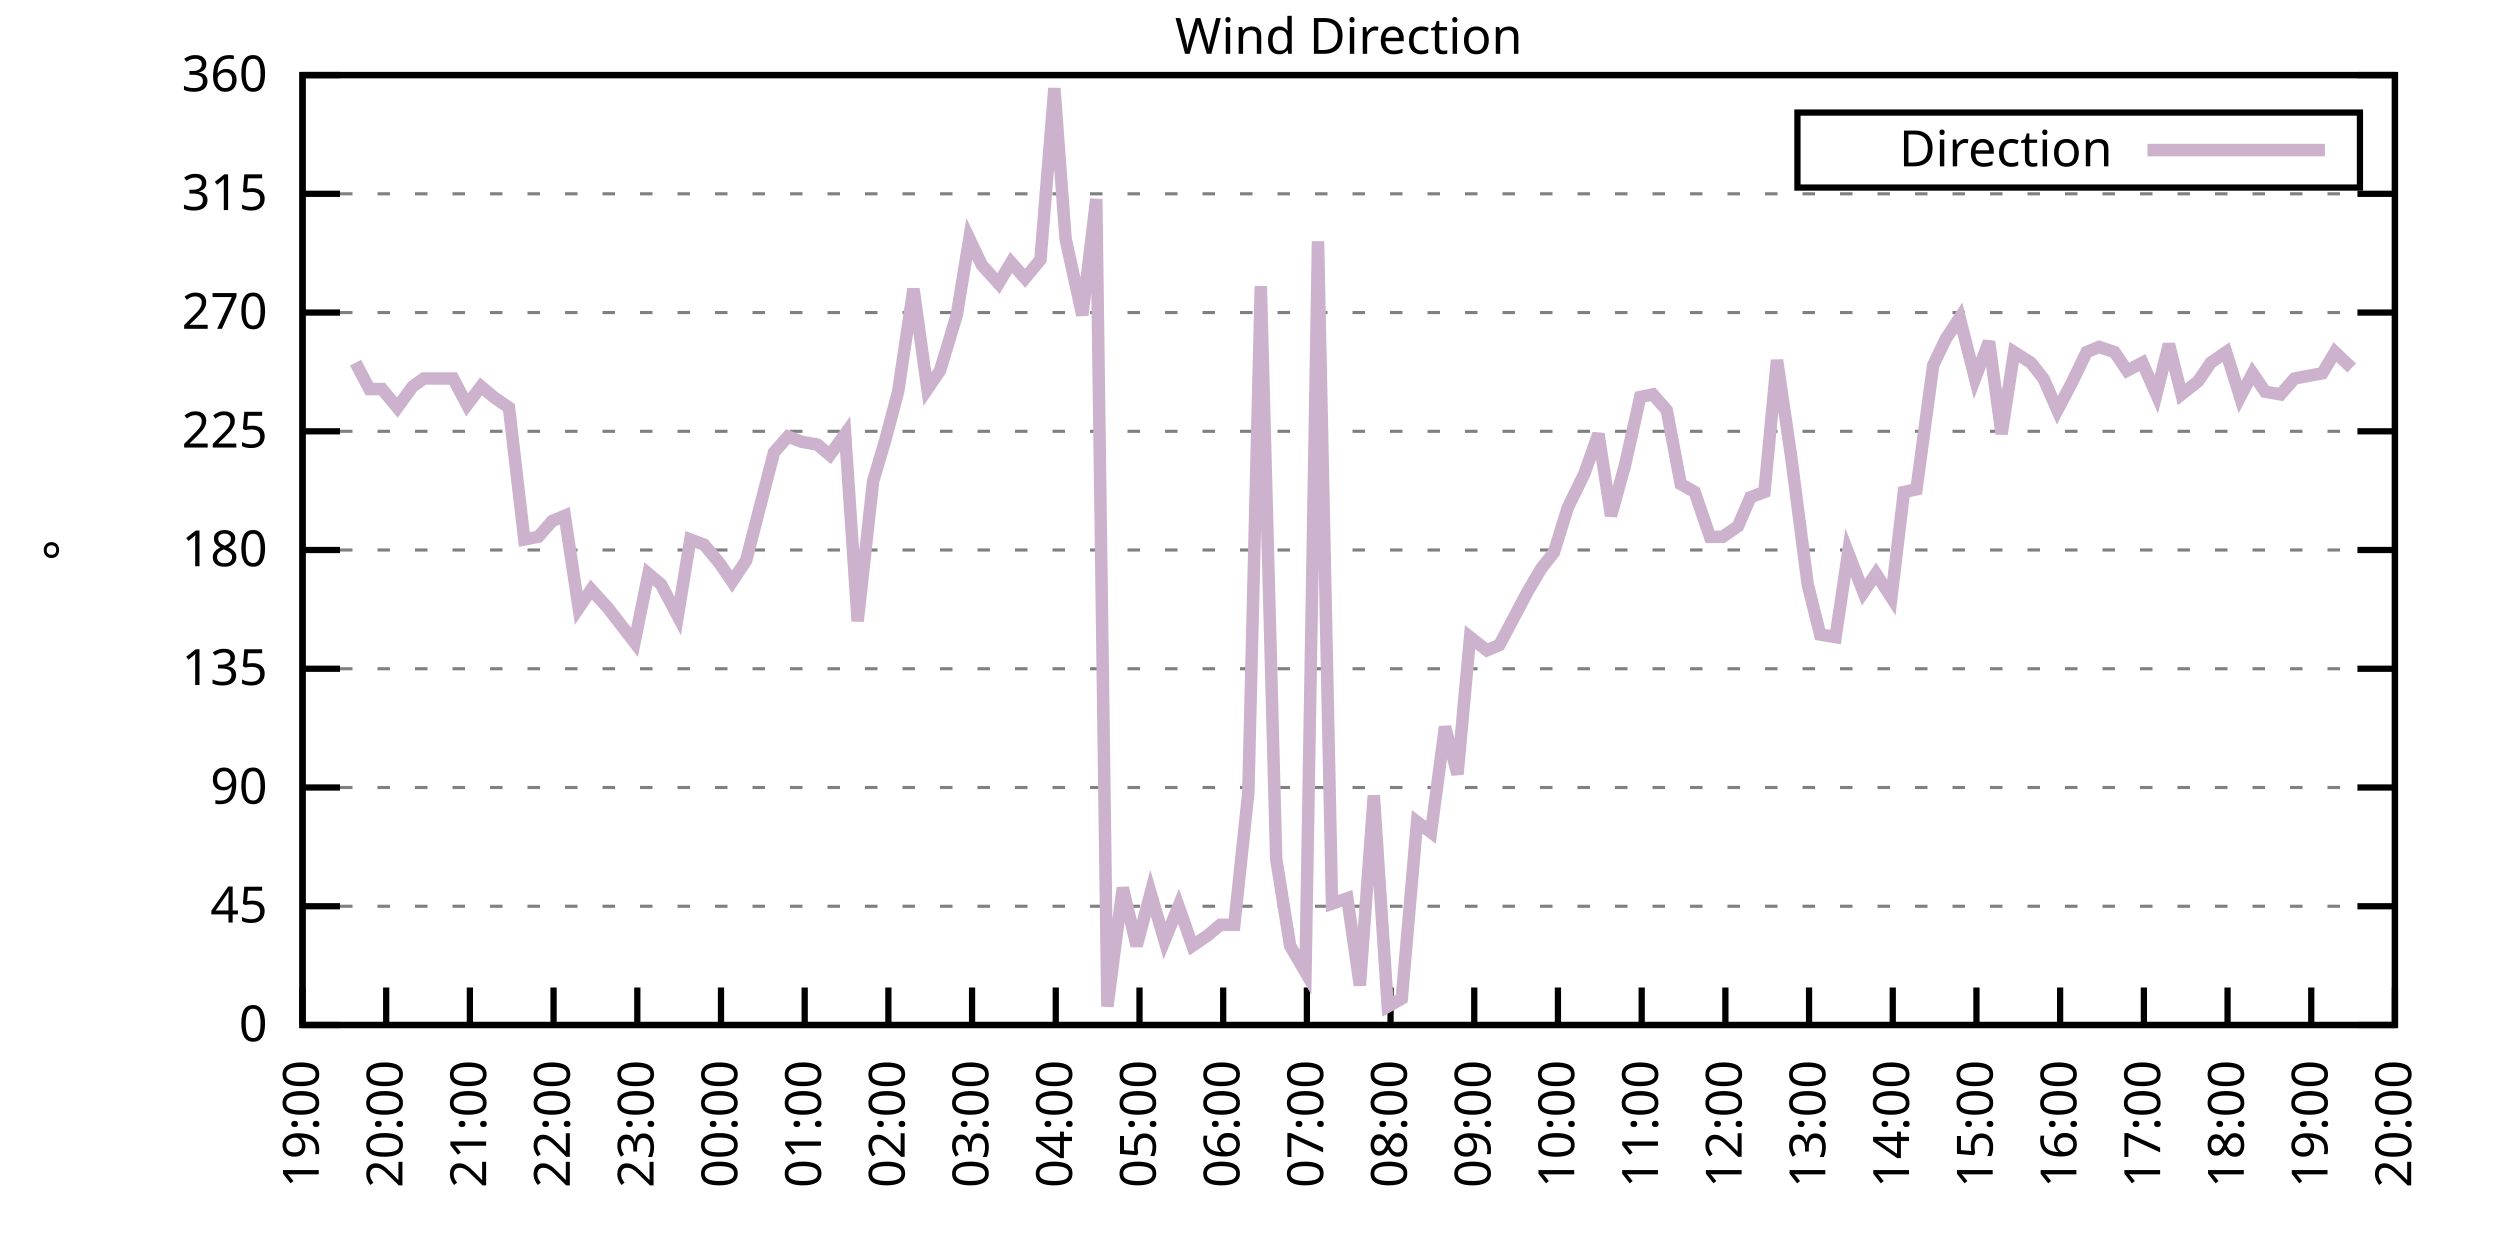
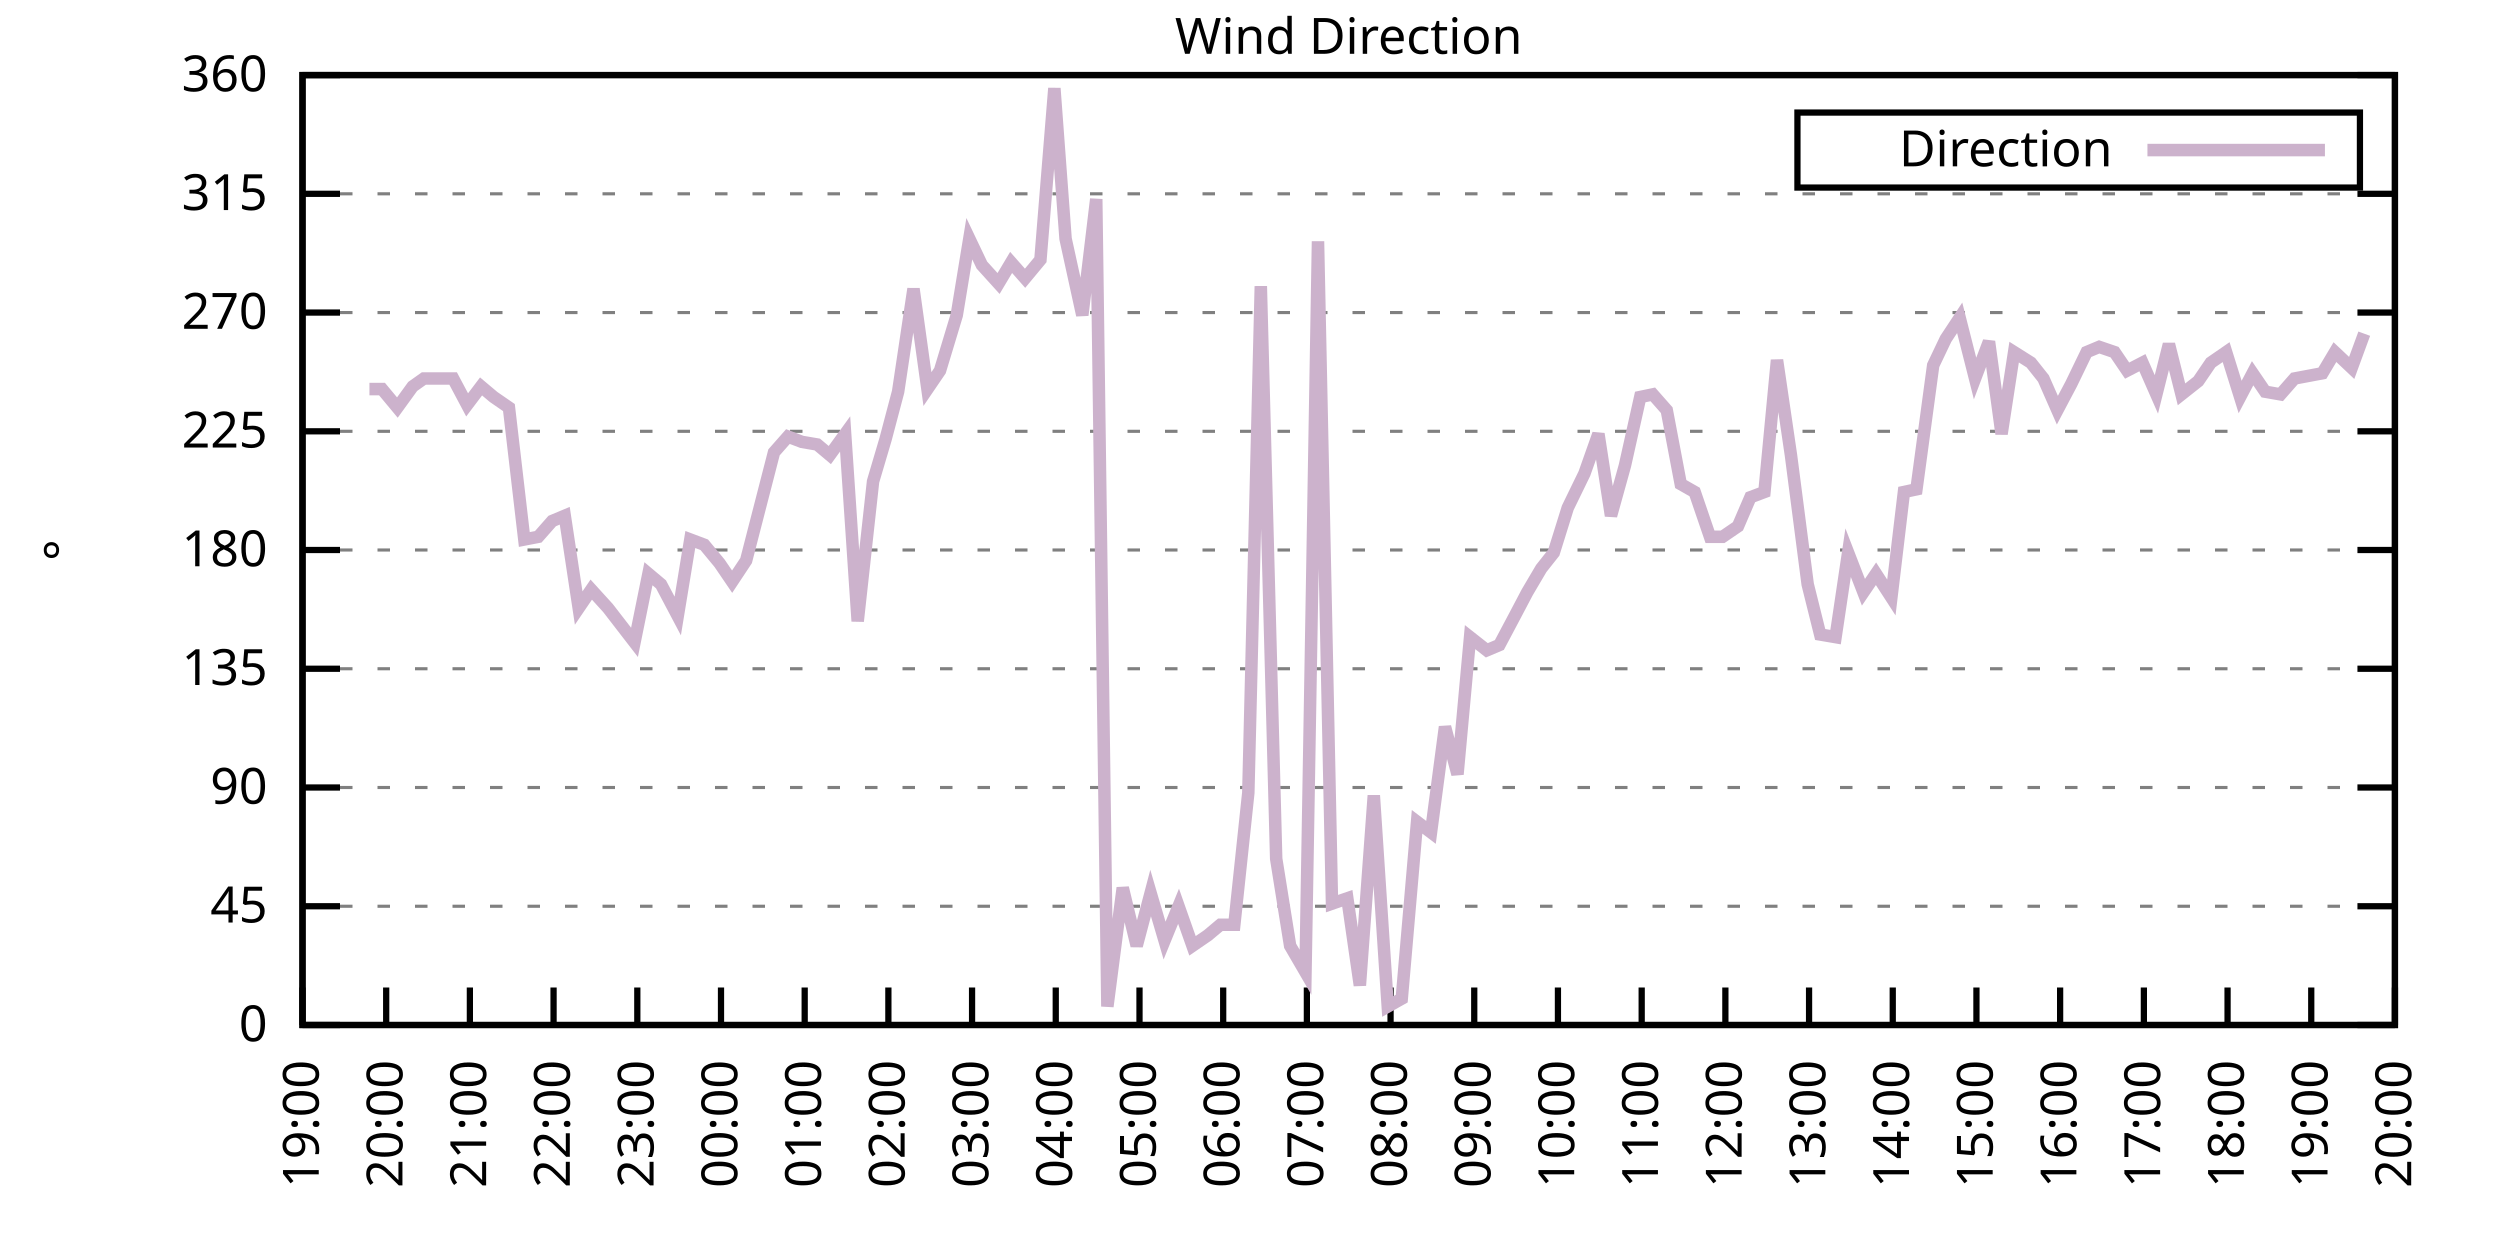
<svg xmlns="http://www.w3.org/2000/svg" xmlns:xlink="http://www.w3.org/1999/xlink" width="400" height="200" viewBox="0 0 400 200">
  <g id="gnuplot_canvas">
    <rect x="0" y="0" width="400" height="200" fill="none" />
    <defs>
      <circle id="gpDot" r="0.5" stroke-width="0.5" stroke="currentColor" />
      <path id="gpPt0" stroke-width="0.333" stroke="currentColor" d="M-1,0 h2 M0,-1 v2" />
      <path id="gpPt1" stroke-width="0.333" stroke="currentColor" d="M-1,-1 L1,1 M1,-1 L-1,1" />
      <path id="gpPt2" stroke-width="0.333" stroke="currentColor" d="M-1,0 L1,0 M0,-1 L0,1 M-1,-1 L1,1 M-1,1 L1,-1" />
      <rect id="gpPt3" stroke-width="0.333" stroke="currentColor" x="-1" y="-1" width="2" height="2" />
      <rect id="gpPt4" stroke-width="0.333" stroke="currentColor" fill="currentColor" x="-1" y="-1" width="2" height="2" />
      <circle id="gpPt5" stroke-width="0.333" stroke="currentColor" cx="0" cy="0" r="1" />
      <use xlink:href="#gpPt5" id="gpPt6" fill="currentColor" stroke="none" />
      <path id="gpPt7" stroke-width="0.333" stroke="currentColor" d="M0,-1.33 L-1.33,0.67 L1.33,0.67 z" />
      <use xlink:href="#gpPt7" id="gpPt8" fill="currentColor" stroke="none" />
      <use xlink:href="#gpPt7" id="gpPt9" stroke="currentColor" transform="rotate(180)" />
      <use xlink:href="#gpPt9" id="gpPt10" fill="currentColor" stroke="none" />
      <use xlink:href="#gpPt3" id="gpPt11" stroke="currentColor" transform="rotate(45)" />
      <use xlink:href="#gpPt11" id="gpPt12" fill="currentColor" stroke="none" />
      <path id="gpPt13" stroke-width="0.333" stroke="currentColor" d="M0,1.330 L1.265,0.411 L0.782,-1.067 L-0.782,-1.076 L-1.265,0.411 z" />
      <use xlink:href="#gpPt13" id="gpPt14" fill="currentColor" stroke="none" />
      <filter id="textbox" filterUnits="objectBoundingBox" x="0" y="0" height="1" width="1">
        <feFlood flood-color="white" flood-opacity="1" result="bgnd" />
        <feComposite in="SourceGraphic" in2="bgnd" operator="atop" />
      </filter>
      <filter id="greybox" filterUnits="objectBoundingBox" x="0" y="0" height="1" width="1">
        <feFlood flood-color="lightgrey" flood-opacity="1" result="grey" />
        <feComposite in="SourceGraphic" in2="grey" operator="atop" />
      </filter>
    </defs>
    <g fill="none" color="white" stroke="currentColor" stroke-width="1.00" stroke-linecap="butt" stroke-linejoin="miter">
</g>
    <g fill="none" color="black" stroke="currentColor" stroke-width="1.00" stroke-linecap="butt" stroke-linejoin="miter">
      <g stroke="none" shape-rendering="crispEdges">
        <polygon fill="rgb(255, 255, 255)" points="48.40,164.00 383.18,164.00 383.18,12.02 48.40,12.02 " />
      </g>
    </g>
    <g fill="none" color="black" stroke="currentColor" stroke-width="1.00" stroke-linecap="butt" stroke-linejoin="miter">
</g>
    <g fill="none" color="black" stroke="black" stroke-width="0.50" stroke-linecap="butt" stroke-linejoin="miter">
</g>
    <g fill="none" color="gray" stroke="currentColor" stroke-width="0.50" stroke-linecap="butt" stroke-linejoin="miter">
      <path stroke="gray" stroke-dasharray="2,4" class="gridline" d="M48.40,164.00 L383.19,164.00  " />
    </g>
    <g fill="none" color="gray" stroke="gray" stroke-width="1.00" stroke-linecap="butt" stroke-linejoin="miter">
</g>
    <g fill="none" color="black" stroke="currentColor" stroke-width="1.00" stroke-linecap="butt" stroke-linejoin="miter">
      <path stroke="black" d="M48.40,164.00 L54.40,164.00 M383.19,164.00 L377.19,164.00  " />
      <g transform="translate(42.80,166.60)" stroke="none" fill="black" font-family="Sans" font-size="8.00" text-anchor="end">
        <text>
          <tspan font-family="Sans"> 0</tspan>
        </text>
      </g>
    </g>
    <g fill="none" color="black" stroke="currentColor" stroke-width="1.00" stroke-linecap="butt" stroke-linejoin="miter">
</g>
    <g fill="none" color="black" stroke="black" stroke-width="0.50" stroke-linecap="butt" stroke-linejoin="miter">
</g>
    <g fill="none" color="gray" stroke="currentColor" stroke-width="0.50" stroke-linecap="butt" stroke-linejoin="miter">
      <path stroke="gray" stroke-dasharray="2,4" class="gridline" d="M48.40,145.00 L383.19,145.00  " />
    </g>
    <g fill="none" color="gray" stroke="gray" stroke-width="1.00" stroke-linecap="butt" stroke-linejoin="miter">
</g>
    <g fill="none" color="black" stroke="currentColor" stroke-width="1.00" stroke-linecap="butt" stroke-linejoin="miter">
      <path stroke="black" d="M48.40,145.00 L54.40,145.00 M383.19,145.00 L377.19,145.00  " />
      <g transform="translate(42.80,147.60)" stroke="none" fill="black" font-family="Sans" font-size="8.00" text-anchor="end">
        <text>
          <tspan font-family="Sans"> 45</tspan>
        </text>
      </g>
    </g>
    <g fill="none" color="black" stroke="currentColor" stroke-width="1.00" stroke-linecap="butt" stroke-linejoin="miter">
</g>
    <g fill="none" color="black" stroke="black" stroke-width="0.50" stroke-linecap="butt" stroke-linejoin="miter">
</g>
    <g fill="none" color="gray" stroke="currentColor" stroke-width="0.50" stroke-linecap="butt" stroke-linejoin="miter">
      <path stroke="gray" stroke-dasharray="2,4" class="gridline" d="M48.40,126.00 L383.19,126.00  " />
    </g>
    <g fill="none" color="gray" stroke="gray" stroke-width="1.00" stroke-linecap="butt" stroke-linejoin="miter">
</g>
    <g fill="none" color="black" stroke="currentColor" stroke-width="1.00" stroke-linecap="butt" stroke-linejoin="miter">
      <path stroke="black" d="M48.40,126.00 L54.40,126.00 M383.19,126.00 L377.19,126.00  " />
      <g transform="translate(42.80,128.60)" stroke="none" fill="black" font-family="Sans" font-size="8.00" text-anchor="end">
        <text>
          <tspan font-family="Sans"> 90</tspan>
        </text>
      </g>
    </g>
    <g fill="none" color="black" stroke="currentColor" stroke-width="1.00" stroke-linecap="butt" stroke-linejoin="miter">
</g>
    <g fill="none" color="black" stroke="black" stroke-width="0.50" stroke-linecap="butt" stroke-linejoin="miter">
</g>
    <g fill="none" color="gray" stroke="currentColor" stroke-width="0.50" stroke-linecap="butt" stroke-linejoin="miter">
      <path stroke="gray" stroke-dasharray="2,4" class="gridline" d="M48.40,107.00 L383.19,107.00  " />
    </g>
    <g fill="none" color="gray" stroke="gray" stroke-width="1.00" stroke-linecap="butt" stroke-linejoin="miter">
</g>
    <g fill="none" color="black" stroke="currentColor" stroke-width="1.00" stroke-linecap="butt" stroke-linejoin="miter">
      <path stroke="black" d="M48.40,107.00 L54.40,107.00 M383.19,107.00 L377.19,107.00  " />
      <g transform="translate(42.80,109.60)" stroke="none" fill="black" font-family="Sans" font-size="8.00" text-anchor="end">
        <text>
          <tspan font-family="Sans"> 135</tspan>
        </text>
      </g>
    </g>
    <g fill="none" color="black" stroke="currentColor" stroke-width="1.00" stroke-linecap="butt" stroke-linejoin="miter">
</g>
    <g fill="none" color="black" stroke="black" stroke-width="0.50" stroke-linecap="butt" stroke-linejoin="miter">
</g>
    <g fill="none" color="gray" stroke="currentColor" stroke-width="0.50" stroke-linecap="butt" stroke-linejoin="miter">
      <path stroke="gray" stroke-dasharray="2,4" class="gridline" d="M48.40,88.00 L383.19,88.00  " />
    </g>
    <g fill="none" color="gray" stroke="gray" stroke-width="1.00" stroke-linecap="butt" stroke-linejoin="miter">
</g>
    <g fill="none" color="black" stroke="currentColor" stroke-width="1.00" stroke-linecap="butt" stroke-linejoin="miter">
      <path stroke="black" d="M48.40,88.00 L54.40,88.00 M383.19,88.00 L377.19,88.00  " />
      <g transform="translate(42.80,90.60)" stroke="none" fill="black" font-family="Sans" font-size="8.00" text-anchor="end">
        <text>
          <tspan font-family="Sans"> 180</tspan>
        </text>
      </g>
    </g>
    <g fill="none" color="black" stroke="currentColor" stroke-width="1.00" stroke-linecap="butt" stroke-linejoin="miter">
</g>
    <g fill="none" color="black" stroke="black" stroke-width="0.50" stroke-linecap="butt" stroke-linejoin="miter">
</g>
    <g fill="none" color="gray" stroke="currentColor" stroke-width="0.50" stroke-linecap="butt" stroke-linejoin="miter">
      <path stroke="gray" stroke-dasharray="2,4" class="gridline" d="M48.40,69.01 L383.19,69.01  " />
    </g>
    <g fill="none" color="gray" stroke="gray" stroke-width="1.00" stroke-linecap="butt" stroke-linejoin="miter">
</g>
    <g fill="none" color="black" stroke="currentColor" stroke-width="1.00" stroke-linecap="butt" stroke-linejoin="miter">
      <path stroke="black" d="M48.40,69.01 L54.40,69.01 M383.19,69.01 L377.19,69.01  " />
      <g transform="translate(42.80,71.61)" stroke="none" fill="black" font-family="Sans" font-size="8.00" text-anchor="end">
        <text>
          <tspan font-family="Sans"> 225</tspan>
        </text>
      </g>
    </g>
    <g fill="none" color="black" stroke="currentColor" stroke-width="1.00" stroke-linecap="butt" stroke-linejoin="miter">
</g>
    <g fill="none" color="black" stroke="black" stroke-width="0.50" stroke-linecap="butt" stroke-linejoin="miter">
</g>
    <g fill="none" color="gray" stroke="currentColor" stroke-width="0.50" stroke-linecap="butt" stroke-linejoin="miter">
      <path stroke="gray" stroke-dasharray="2,4" class="gridline" d="M48.40,50.01 L383.19,50.01  " />
    </g>
    <g fill="none" color="gray" stroke="gray" stroke-width="1.00" stroke-linecap="butt" stroke-linejoin="miter">
</g>
    <g fill="none" color="black" stroke="currentColor" stroke-width="1.00" stroke-linecap="butt" stroke-linejoin="miter">
      <path stroke="black" d="M48.40,50.01 L54.40,50.01 M383.19,50.01 L377.19,50.01  " />
      <g transform="translate(42.80,52.61)" stroke="none" fill="black" font-family="Sans" font-size="8.00" text-anchor="end">
        <text>
          <tspan font-family="Sans"> 270</tspan>
        </text>
      </g>
    </g>
    <g fill="none" color="black" stroke="currentColor" stroke-width="1.00" stroke-linecap="butt" stroke-linejoin="miter">
</g>
    <g fill="none" color="black" stroke="black" stroke-width="0.50" stroke-linecap="butt" stroke-linejoin="miter">
</g>
    <g fill="none" color="gray" stroke="currentColor" stroke-width="0.50" stroke-linecap="butt" stroke-linejoin="miter">
      <path stroke="gray" stroke-dasharray="2,4" class="gridline" d="M48.40,31.01 L383.19,31.01  " />
    </g>
    <g fill="none" color="gray" stroke="gray" stroke-width="1.00" stroke-linecap="butt" stroke-linejoin="miter">
</g>
    <g fill="none" color="black" stroke="currentColor" stroke-width="1.00" stroke-linecap="butt" stroke-linejoin="miter">
      <path stroke="black" d="M48.40,31.01 L54.40,31.01 M383.19,31.01 L377.19,31.01  " />
      <g transform="translate(42.80,33.61)" stroke="none" fill="black" font-family="Sans" font-size="8.00" text-anchor="end">
        <text>
          <tspan font-family="Sans"> 315</tspan>
        </text>
      </g>
    </g>
    <g fill="none" color="black" stroke="currentColor" stroke-width="1.00" stroke-linecap="butt" stroke-linejoin="miter">
</g>
    <g fill="none" color="black" stroke="black" stroke-width="0.50" stroke-linecap="butt" stroke-linejoin="miter">
</g>
    <g fill="none" color="gray" stroke="currentColor" stroke-width="0.50" stroke-linecap="butt" stroke-linejoin="miter">
      <path stroke="gray" stroke-dasharray="2,4" class="gridline" d="M48.40,12.01 L383.19,12.01  " />
    </g>
    <g fill="none" color="gray" stroke="gray" stroke-width="1.00" stroke-linecap="butt" stroke-linejoin="miter">
</g>
    <g fill="none" color="black" stroke="currentColor" stroke-width="1.00" stroke-linecap="butt" stroke-linejoin="miter">
      <path stroke="black" d="M48.40,12.01 L54.40,12.01 M383.19,12.01 L377.19,12.01  " />
      <g transform="translate(42.80,14.61)" stroke="none" fill="black" font-family="Sans" font-size="8.00" text-anchor="end">
        <text>
          <tspan font-family="Sans"> 360</tspan>
        </text>
      </g>
    </g>
    <g fill="none" color="black" stroke="currentColor" stroke-width="1.00" stroke-linecap="butt" stroke-linejoin="miter">
      <path stroke="black" d="M48.40,164.00 L48.40,158.00  " />
      <g transform="translate(51.00,169.60) rotate(270.00)" stroke="none" fill="black" font-family="Sans" font-size="8.00" text-anchor="end">
        <text>
          <tspan font-family="Sans">19:00</tspan>
        </text>
      </g>
    </g>
    <g fill="none" color="black" stroke="currentColor" stroke-width="1.00" stroke-linecap="butt" stroke-linejoin="miter">
      <path stroke="black" d="M61.79,164.00 L61.79,158.00  " />
      <g transform="translate(64.39,169.60) rotate(270.00)" stroke="none" fill="black" font-family="Sans" font-size="8.00" text-anchor="end">
        <text>
          <tspan font-family="Sans">20:00</tspan>
        </text>
      </g>
    </g>
    <g fill="none" color="black" stroke="currentColor" stroke-width="1.00" stroke-linecap="butt" stroke-linejoin="miter">
      <path stroke="black" d="M75.18,164.00 L75.18,158.00  " />
      <g transform="translate(77.78,169.60) rotate(270.00)" stroke="none" fill="black" font-family="Sans" font-size="8.00" text-anchor="end">
        <text>
          <tspan font-family="Sans">21:00</tspan>
        </text>
      </g>
    </g>
    <g fill="none" color="black" stroke="currentColor" stroke-width="1.00" stroke-linecap="butt" stroke-linejoin="miter">
      <path stroke="black" d="M88.57,164.00 L88.57,158.00  " />
      <g transform="translate(91.17,169.60) rotate(270.00)" stroke="none" fill="black" font-family="Sans" font-size="8.00" text-anchor="end">
        <text>
          <tspan font-family="Sans">22:00</tspan>
        </text>
      </g>
    </g>
    <g fill="none" color="black" stroke="currentColor" stroke-width="1.00" stroke-linecap="butt" stroke-linejoin="miter">
      <path stroke="black" d="M101.97,164.00 L101.97,158.00  " />
      <g transform="translate(104.57,169.60) rotate(270.00)" stroke="none" fill="black" font-family="Sans" font-size="8.00" text-anchor="end">
        <text>
          <tspan font-family="Sans">23:00</tspan>
        </text>
      </g>
    </g>
    <g fill="none" color="black" stroke="currentColor" stroke-width="1.00" stroke-linecap="butt" stroke-linejoin="miter">
      <path stroke="black" d="M115.36,164.00 L115.36,158.00  " />
      <g transform="translate(117.96,169.60) rotate(270.00)" stroke="none" fill="black" font-family="Sans" font-size="8.00" text-anchor="end">
        <text>
          <tspan font-family="Sans">00:00</tspan>
        </text>
      </g>
    </g>
    <g fill="none" color="black" stroke="currentColor" stroke-width="1.00" stroke-linecap="butt" stroke-linejoin="miter">
      <path stroke="black" d="M128.75,164.00 L128.75,158.00  " />
      <g transform="translate(131.35,169.60) rotate(270.00)" stroke="none" fill="black" font-family="Sans" font-size="8.00" text-anchor="end">
        <text>
          <tspan font-family="Sans">01:00</tspan>
        </text>
      </g>
    </g>
    <g fill="none" color="black" stroke="currentColor" stroke-width="1.00" stroke-linecap="butt" stroke-linejoin="miter">
      <path stroke="black" d="M142.14,164.00 L142.14,158.00  " />
      <g transform="translate(144.74,169.60) rotate(270.00)" stroke="none" fill="black" font-family="Sans" font-size="8.00" text-anchor="end">
        <text>
          <tspan font-family="Sans">02:00</tspan>
        </text>
      </g>
    </g>
    <g fill="none" color="black" stroke="currentColor" stroke-width="1.00" stroke-linecap="butt" stroke-linejoin="miter">
      <path stroke="black" d="M155.53,164.00 L155.53,158.00  " />
      <g transform="translate(158.13,169.60) rotate(270.00)" stroke="none" fill="black" font-family="Sans" font-size="8.00" text-anchor="end">
        <text>
          <tspan font-family="Sans">03:00</tspan>
        </text>
      </g>
    </g>
    <g fill="none" color="black" stroke="currentColor" stroke-width="1.00" stroke-linecap="butt" stroke-linejoin="miter">
      <path stroke="black" d="M168.92,164.00 L168.92,158.00  " />
      <g transform="translate(171.52,169.60) rotate(270.00)" stroke="none" fill="black" font-family="Sans" font-size="8.00" text-anchor="end">
        <text>
          <tspan font-family="Sans">04:00</tspan>
        </text>
      </g>
    </g>
    <g fill="none" color="black" stroke="currentColor" stroke-width="1.00" stroke-linecap="butt" stroke-linejoin="miter">
      <path stroke="black" d="M182.32,164.00 L182.32,158.00  " />
      <g transform="translate(184.92,169.60) rotate(270.00)" stroke="none" fill="black" font-family="Sans" font-size="8.00" text-anchor="end">
        <text>
          <tspan font-family="Sans">05:00</tspan>
        </text>
      </g>
    </g>
    <g fill="none" color="black" stroke="currentColor" stroke-width="1.00" stroke-linecap="butt" stroke-linejoin="miter">
      <path stroke="black" d="M195.71,164.00 L195.71,158.00  " />
      <g transform="translate(198.31,169.60) rotate(270.00)" stroke="none" fill="black" font-family="Sans" font-size="8.00" text-anchor="end">
        <text>
          <tspan font-family="Sans">06:00</tspan>
        </text>
      </g>
    </g>
    <g fill="none" color="black" stroke="currentColor" stroke-width="1.00" stroke-linecap="butt" stroke-linejoin="miter">
      <path stroke="black" d="M209.10,164.00 L209.10,158.00  " />
      <g transform="translate(211.70,169.60) rotate(270.00)" stroke="none" fill="black" font-family="Sans" font-size="8.00" text-anchor="end">
        <text>
          <tspan font-family="Sans">07:00</tspan>
        </text>
      </g>
    </g>
    <g fill="none" color="black" stroke="currentColor" stroke-width="1.00" stroke-linecap="butt" stroke-linejoin="miter">
      <path stroke="black" d="M222.49,164.00 L222.49,158.00  " />
      <g transform="translate(225.09,169.60) rotate(270.00)" stroke="none" fill="black" font-family="Sans" font-size="8.00" text-anchor="end">
        <text>
          <tspan font-family="Sans">08:00</tspan>
        </text>
      </g>
    </g>
    <g fill="none" color="black" stroke="currentColor" stroke-width="1.00" stroke-linecap="butt" stroke-linejoin="miter">
      <path stroke="black" d="M235.88,164.00 L235.88,158.00  " />
      <g transform="translate(238.48,169.60) rotate(270.00)" stroke="none" fill="black" font-family="Sans" font-size="8.00" text-anchor="end">
        <text>
          <tspan font-family="Sans">09:00</tspan>
        </text>
      </g>
    </g>
    <g fill="none" color="black" stroke="currentColor" stroke-width="1.00" stroke-linecap="butt" stroke-linejoin="miter">
      <path stroke="black" d="M249.27,164.00 L249.27,158.00  " />
      <g transform="translate(251.87,169.60) rotate(270.00)" stroke="none" fill="black" font-family="Sans" font-size="8.00" text-anchor="end">
        <text>
          <tspan font-family="Sans">10:00</tspan>
        </text>
      </g>
    </g>
    <g fill="none" color="black" stroke="currentColor" stroke-width="1.00" stroke-linecap="butt" stroke-linejoin="miter">
      <path stroke="black" d="M262.67,164.00 L262.67,158.00  " />
      <g transform="translate(265.27,169.60) rotate(270.00)" stroke="none" fill="black" font-family="Sans" font-size="8.00" text-anchor="end">
        <text>
          <tspan font-family="Sans">11:00</tspan>
        </text>
      </g>
    </g>
    <g fill="none" color="black" stroke="currentColor" stroke-width="1.00" stroke-linecap="butt" stroke-linejoin="miter">
      <path stroke="black" d="M276.06,164.00 L276.06,158.00  " />
      <g transform="translate(278.66,169.60) rotate(270.00)" stroke="none" fill="black" font-family="Sans" font-size="8.00" text-anchor="end">
        <text>
          <tspan font-family="Sans">12:00</tspan>
        </text>
      </g>
    </g>
    <g fill="none" color="black" stroke="currentColor" stroke-width="1.00" stroke-linecap="butt" stroke-linejoin="miter">
      <path stroke="black" d="M289.45,164.00 L289.45,158.00  " />
      <g transform="translate(292.05,169.60) rotate(270.00)" stroke="none" fill="black" font-family="Sans" font-size="8.00" text-anchor="end">
        <text>
          <tspan font-family="Sans">13:00</tspan>
        </text>
      </g>
    </g>
    <g fill="none" color="black" stroke="currentColor" stroke-width="1.00" stroke-linecap="butt" stroke-linejoin="miter">
      <path stroke="black" d="M302.84,164.00 L302.84,158.00  " />
      <g transform="translate(305.44,169.60) rotate(270.00)" stroke="none" fill="black" font-family="Sans" font-size="8.00" text-anchor="end">
        <text>
          <tspan font-family="Sans">14:00</tspan>
        </text>
      </g>
    </g>
    <g fill="none" color="black" stroke="currentColor" stroke-width="1.00" stroke-linecap="butt" stroke-linejoin="miter">
      <path stroke="black" d="M316.23,164.00 L316.23,158.00  " />
      <g transform="translate(318.83,169.60) rotate(270.00)" stroke="none" fill="black" font-family="Sans" font-size="8.00" text-anchor="end">
        <text>
          <tspan font-family="Sans">15:00</tspan>
        </text>
      </g>
    </g>
    <g fill="none" color="black" stroke="currentColor" stroke-width="1.00" stroke-linecap="butt" stroke-linejoin="miter">
      <path stroke="black" d="M329.62,164.00 L329.62,158.00  " />
      <g transform="translate(332.22,169.60) rotate(270.00)" stroke="none" fill="black" font-family="Sans" font-size="8.00" text-anchor="end">
        <text>
          <tspan font-family="Sans">16:00</tspan>
        </text>
      </g>
    </g>
    <g fill="none" color="black" stroke="currentColor" stroke-width="1.00" stroke-linecap="butt" stroke-linejoin="miter">
      <path stroke="black" d="M343.02,164.00 L343.02,158.00  " />
      <g transform="translate(345.62,169.60) rotate(270.00)" stroke="none" fill="black" font-family="Sans" font-size="8.00" text-anchor="end">
        <text>
          <tspan font-family="Sans">17:00</tspan>
        </text>
      </g>
    </g>
    <g fill="none" color="black" stroke="currentColor" stroke-width="1.00" stroke-linecap="butt" stroke-linejoin="miter">
      <path stroke="black" d="M356.41,164.00 L356.41,158.00  " />
      <g transform="translate(359.01,169.60) rotate(270.00)" stroke="none" fill="black" font-family="Sans" font-size="8.00" text-anchor="end">
        <text>
          <tspan font-family="Sans">18:00</tspan>
        </text>
      </g>
    </g>
    <g fill="none" color="black" stroke="currentColor" stroke-width="1.00" stroke-linecap="butt" stroke-linejoin="miter">
      <path stroke="black" d="M369.80,164.00 L369.80,158.00  " />
      <g transform="translate(372.40,169.60) rotate(270.00)" stroke="none" fill="black" font-family="Sans" font-size="8.00" text-anchor="end">
        <text>
          <tspan font-family="Sans">19:00</tspan>
        </text>
      </g>
    </g>
    <g fill="none" color="black" stroke="currentColor" stroke-width="1.00" stroke-linecap="butt" stroke-linejoin="miter">
      <path stroke="black" d="M383.19,164.00 L383.19,158.00  " />
      <g transform="translate(385.79,169.60) rotate(270.00)" stroke="none" fill="black" font-family="Sans" font-size="8.00" text-anchor="end">
        <text>
          <tspan font-family="Sans">20:00</tspan>
        </text>
      </g>
    </g>
    <g fill="none" color="black" stroke="currentColor" stroke-width="1.00" stroke-linecap="butt" stroke-linejoin="miter">
</g>
    <g fill="none" color="black" stroke="currentColor" stroke-width="1.00" stroke-linecap="butt" stroke-linejoin="miter">
      <path stroke="black" d="M48.40,12.01 L48.40,164.00 L383.19,164.00 L383.19,12.01 L48.40,12.01 Z  " />
    </g>
    <g fill="none" color="black" stroke="currentColor" stroke-width="1.00" stroke-linecap="butt" stroke-linejoin="miter">
</g>
    <g fill="none" color="black" stroke="currentColor" stroke-width="1.00" stroke-linecap="butt" stroke-linejoin="miter">
      <path stroke="black" d="M287.59,30.01 L287.59,18.01 L377.59,18.01 L377.59,30.01 L287.59,30.01 Z  " />
    </g>
    <g id="Wind_direction_plot_1">
      <g fill="none" color="white" stroke="black" stroke-width="2.00" stroke-linecap="butt" stroke-linejoin="miter">
</g>
      <g fill="none" color="black" stroke="currentColor" stroke-width="2.00" stroke-linecap="butt" stroke-linejoin="miter">
        <g transform="translate(337.99,26.61)" stroke="none" fill="black" font-family="Sans" font-size="8.00" text-anchor="end">
          <text>
            <tspan font-family="Sans">Direction</tspan>
          </text>
        </g>
      </g>
      <g fill="none" color="black" stroke="currentColor" stroke-width="2.00" stroke-linecap="butt" stroke-linejoin="miter">
-         <path stroke="rgb(204, 178, 204)" d="M343.59,24.01 L371.99,24.01 M56.88,58.03 L59.11,62.25 L61.12,62.25 L63.58,65.21 L66.03,61.83 L67.82,60.56   L70.27,60.56 L72.50,60.56 L74.74,64.78 L76.97,61.83 L78.98,63.52 L81.43,65.21 L83.89,86.32 L86.12,85.89   L88.35,83.36 L90.36,82.52 L92.59,97.29 L94.60,94.34 L97.28,97.29 L101.52,102.78 L103.75,91.80 L105.76,93.49   L108.44,98.56 L110.45,86.32 L112.68,87.16 L115.13,90.12 L117.14,93.07 L119.38,89.69 L123.84,72.38 L126.07,69.85   L128.30,70.70 L130.76,71.12 L132.77,72.81 L135.22,69.43 L137.23,99.40 L139.69,77.03 L141.69,70.27 L143.70,62.67   L146.16,46.21 L148.39,62.25 L150.40,59.30 L153.08,50.43 L155.09,38.19 L157.10,42.41 L159.77,45.36 L161.78,41.99   L164.01,44.52 L166.47,41.56 L168.70,14.12 L170.49,38.19 L173.17,50.43 L175.40,31.85 L177.18,161.04 L179.64,142.05   L181.87,151.33 L184.10,142.89 L186.33,150.49 L188.57,145.00 L190.80,151.33 L193.25,149.65 L195.26,147.96 L197.49,147.96   L199.73,126.85 L201.73,45.79 L204.19,137.40 L206.42,151.33 L208.88,155.56 L210.88,38.61 L213.12,144.58 L215.57,143.73   L217.58,157.67 L219.81,127.27 L222.04,161.04 L224.28,159.78 L226.73,131.49 L228.96,133.18 L231.20,116.29 L233.20,123.89   L235.21,101.94 L237.89,104.05 L239.90,103.20 L242.36,98.56 L244.36,94.76 L246.60,90.96 L248.60,88.43 L250.84,81.25   L253.51,75.76 L255.75,69.43 L257.76,82.52 L259.99,74.49 L262.44,63.52 L264.45,63.10 L266.68,65.63 L268.92,77.45   L271.15,78.72 L273.60,85.89 L275.61,85.89 L278.07,84.21 L280.07,79.56 L282.31,78.72 L284.32,57.61 L286.55,72.81   L289.23,93.49 L291.23,101.52 L293.69,101.94 L295.70,88.43 L298.15,94.76 L300.16,91.80 L302.62,95.60 L304.63,78.72   L306.63,78.29 L309.31,58.45 L311.32,54.23 L313.55,50.85 L316.01,60.56 L318.24,54.65 L320.25,69.43 L322.26,56.34   L324.94,58.03 L326.95,60.56 L329.18,65.63 L331.41,61.41 L333.86,56.34 L335.87,55.50 L338.33,56.34 L340.34,59.30   L342.79,58.03 L345.02,63.10 L347.03,55.07 L349.04,63.10 L351.72,60.98 L353.73,58.03 L356.18,56.34 L358.42,63.52   L360.42,59.72 L362.43,62.67 L364.89,63.10 L367.12,60.56 L369.35,60.14 L371.58,59.72 L373.59,56.34 L376.27,58.87    " />
+         <path stroke="rgb(204, 178, 204)" d="M343.59,24.01 L371.99,24.01 M59.11,62.25 L61.12,62.25 L63.58,65.21 L66.03,61.83 L67.82,60.56 L70.27,60.56   L72.50,60.56 L74.74,64.78 L76.97,61.83 L78.98,63.52 L81.43,65.21 L83.89,86.32 L86.12,85.89 L88.35,83.36   L90.36,82.52 L92.59,97.29 L94.60,94.34 L97.28,97.29 L101.52,102.78 L103.75,91.80 L105.76,93.49 L108.44,98.56   L110.45,86.32 L112.68,87.16 L115.13,90.12 L117.14,93.07 L119.38,89.69 L123.84,72.38 L126.07,69.85 L128.30,70.70   L130.76,71.12 L132.77,72.81 L135.22,69.43 L137.23,99.40 L139.69,77.03 L141.69,70.27 L143.70,62.67 L146.16,46.21   L148.39,62.25 L150.40,59.30 L153.08,50.43 L155.09,38.19 L157.10,42.41 L159.77,45.36 L161.78,41.99 L164.01,44.52   L166.47,41.56 L168.70,14.12 L170.49,38.19 L173.17,50.43 L175.40,31.85 L177.18,161.04 L179.64,142.05 L181.87,151.33   L184.10,142.89 L186.33,150.49 L188.57,145.00 L190.80,151.33 L193.25,149.65 L195.26,147.96 L197.49,147.96 L199.73,126.85   L201.73,45.79 L204.19,137.40 L206.42,151.33 L208.88,155.56 L210.88,38.61 L213.12,144.58 L215.57,143.73 L217.58,157.67   L219.81,127.27 L222.04,161.04 L224.28,159.78 L226.73,131.49 L228.96,133.18 L231.20,116.29 L233.20,123.89 L235.21,101.94   L237.89,104.05 L239.90,103.20 L242.36,98.56 L244.36,94.76 L246.60,90.96 L248.60,88.43 L250.84,81.25 L253.51,75.76   L255.75,69.43 L257.76,82.52 L259.99,74.49 L262.44,63.52 L264.45,63.10 L266.68,65.63 L268.92,77.45 L271.15,78.72   L273.60,85.89 L275.61,85.89 L278.07,84.21 L280.07,79.56 L282.31,78.72 L284.32,57.61 L286.55,72.81 L289.23,93.49   L291.23,101.52 L293.69,101.94 L295.70,88.43 L298.15,94.76 L300.16,91.80 L302.62,95.60 L304.63,78.72 L306.63,78.29   L309.31,58.45 L311.32,54.23 L313.55,50.85 L316.01,60.56 L318.24,54.65 L320.25,69.43 L322.26,56.34 L324.94,58.03   L326.95,60.56 L329.18,65.63 L331.41,61.41 L333.86,56.34 L335.87,55.50 L338.33,56.34 L340.34,59.30 L342.79,58.03   L345.02,63.10 L347.03,55.07 L349.04,63.10 L351.72,60.98 L353.73,58.03 L356.18,56.34 L358.42,63.52 L360.42,59.72   L362.43,62.67 L364.89,63.10 L367.12,60.56 L369.35,60.14 L371.58,59.72 L373.59,56.34 L376.27,58.87 L378.28,53.39    " />
      </g>
    </g>
    <g fill="none" color="black" stroke="currentColor" stroke-width="2.00" stroke-linecap="butt" stroke-linejoin="miter">
</g>
    <g fill="none" color="black" stroke="black" stroke-width="1.00" stroke-linecap="butt" stroke-linejoin="miter">
</g>
    <g fill="none" color="black" stroke="currentColor" stroke-width="1.00" stroke-linecap="butt" stroke-linejoin="miter">
      <path stroke="black" d="M48.40,12.01 L48.40,164.00 L383.19,164.00 L383.19,12.01 L48.40,12.01 Z  " />
      <g transform="translate(12.80,88.01) rotate(270.00)" stroke="none" fill="black" font-family="Sans" font-size="8.00" text-anchor="middle">
        <text>
          <tspan font-family="Sans">°</tspan>
        </text>
      </g>
    </g>
    <g fill="none" color="black" stroke="currentColor" stroke-width="1.00" stroke-linecap="butt" stroke-linejoin="miter">
</g>
    <g fill="none" color="black" stroke="currentColor" stroke-width="1.00" stroke-linecap="butt" stroke-linejoin="miter">
      <g transform="translate(215.79,8.61)" stroke="none" fill="black" font-family="Sans" font-size="8.00" text-anchor="middle">
        <text>
          <tspan font-family="Sans">Wind Direction</tspan>
        </text>
      </g>
    </g>
    <g fill="none" color="black" stroke="currentColor" stroke-width="1.00" stroke-linecap="butt" stroke-linejoin="miter">
</g>
  </g>
</svg>
